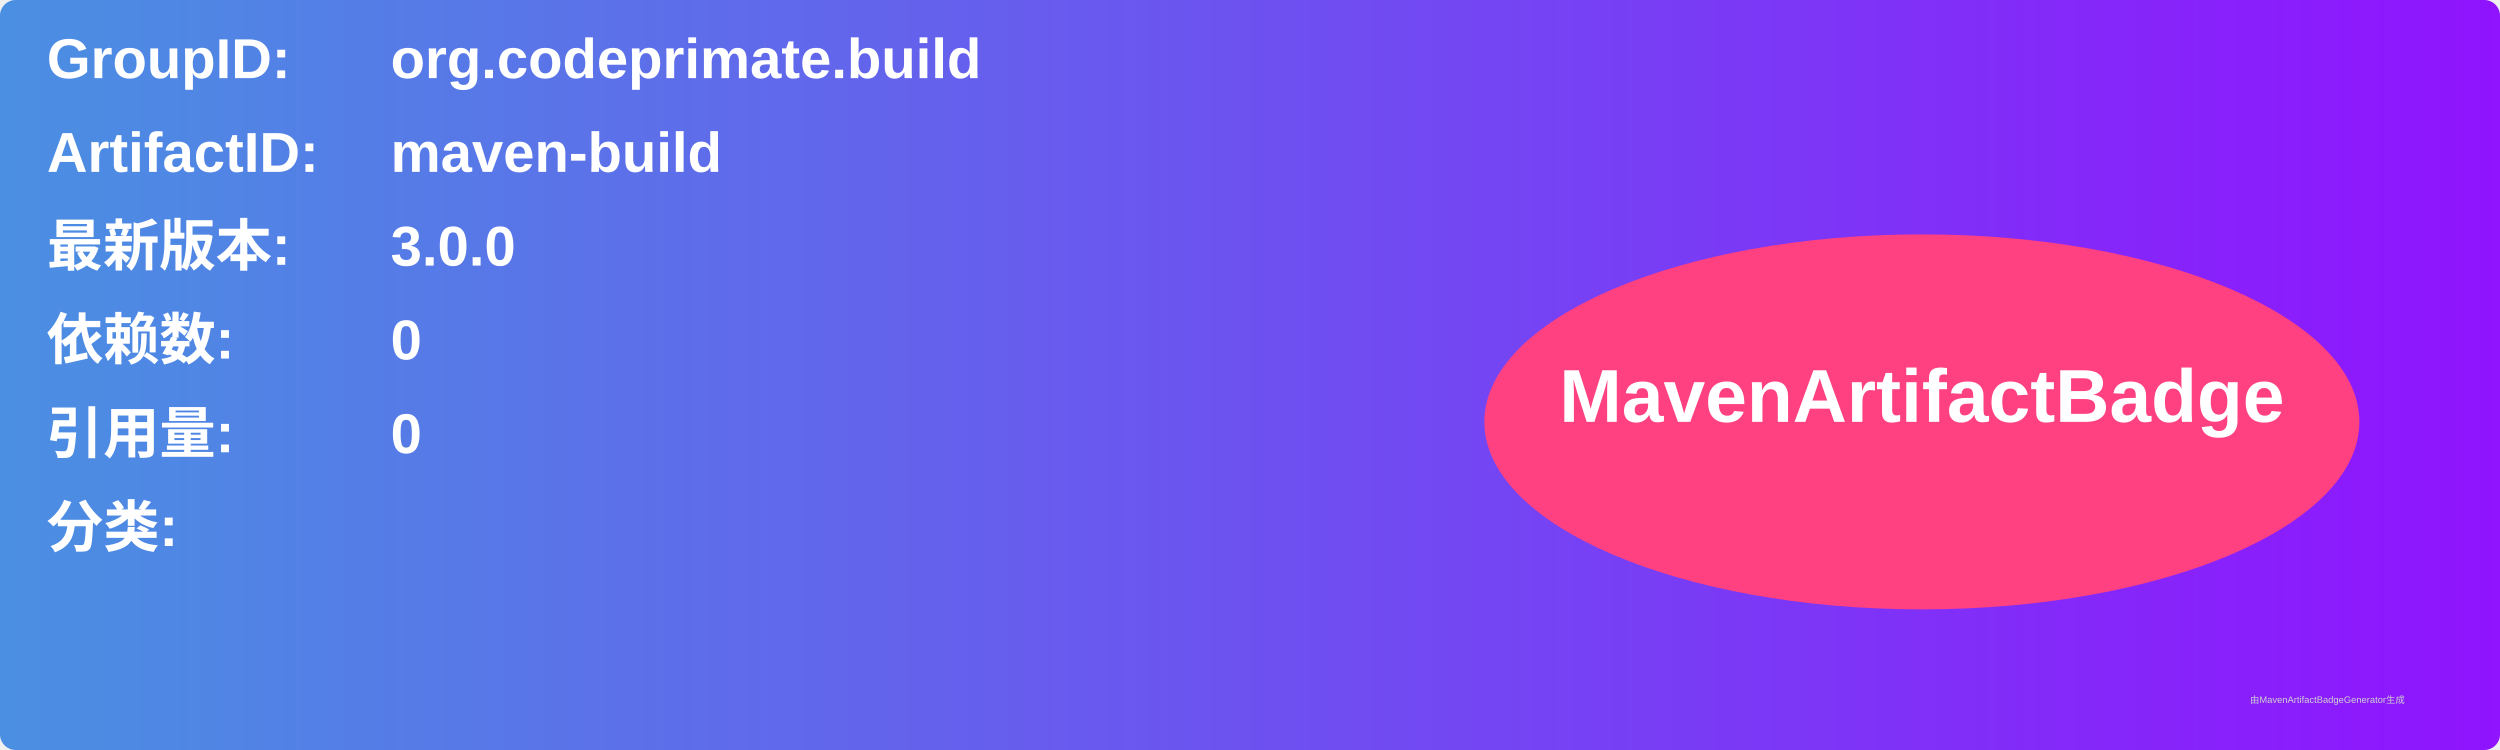
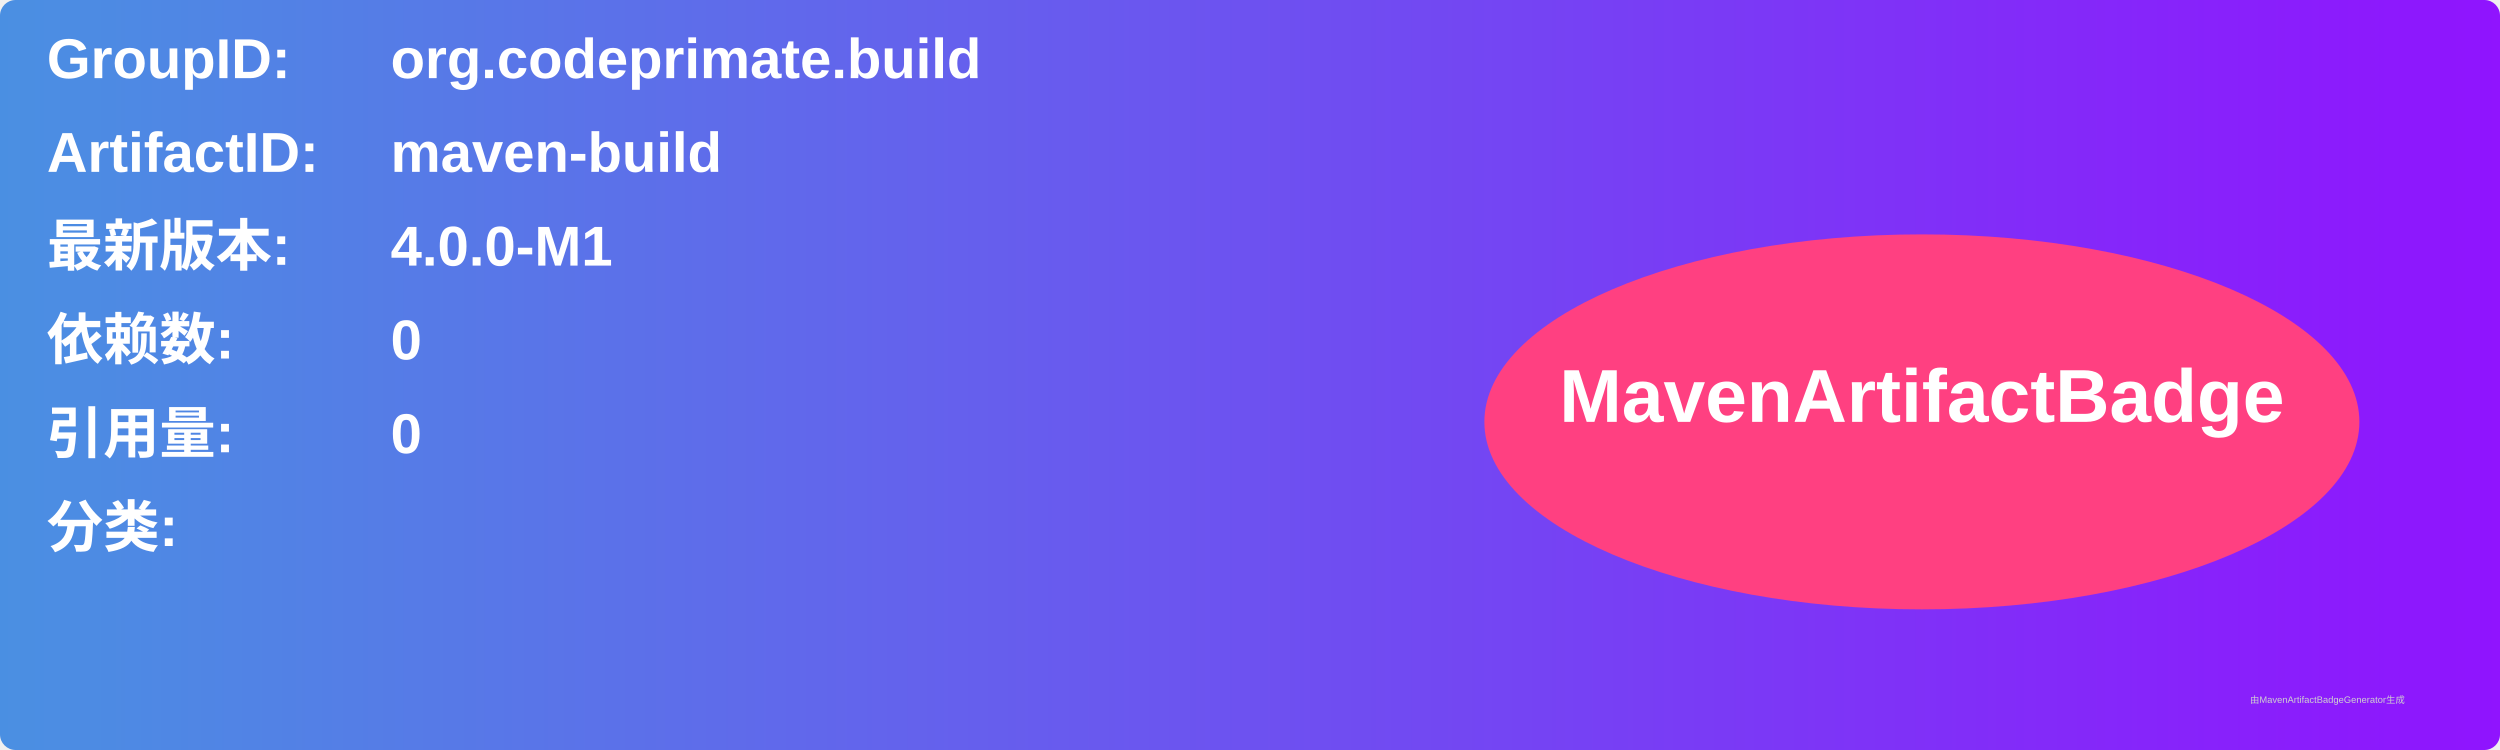
<svg xmlns="http://www.w3.org/2000/svg" width="800" height="240" viewBox="0 0 800 240">
  <linearGradient id="grad" x1="0%" y1="0%" x2="100%" y2="0%">
    <stop offset="0%" stop-color="#4a90e2" />
    <stop offset="100%" stop-color="#9013fe" />
  </linearGradient>
  <rect width="100%" height="100%" rx="5" ry="5" fill="url(#grad)" />
  <g transform="translate(15, 15)">
    <text x="0" y="10" font-family="Arial" font-size="18" fill="white" font-weight="bold" width="260">GroupID:</text>
    <text x="110" y="10" font-family="Arial" font-size="18" fill="white" font-weight="bold" width="460">org.codeprimate.build</text>
    <text x="0" y="40" font-family="Arial" font-size="18" fill="white" font-weight="bold" width="260">ArtifactID:</text>
    <text x="110" y="40" font-family="Arial" font-size="18" fill="white" font-weight="bold" width="460">maven-build</text>
    <text x="0" y="70" font-family="Arial" font-size="18" fill="white" font-weight="bold">最新版本:</text>
    <text x="110" y="70" font-family="Arial" font-size="18" fill="white" font-weight="bold">
-       <tspan font-weight="bold">3.0.0</tspan>
+       <tspan font-weight="bold">4.0.0-M1</tspan>
    </text>
    <text x="0" y="100" font-family="Arial" font-size="18" fill="white" font-weight="bold">依赖数: </text>
    <text x="110" y="100" font-family="Arial" font-size="18" fill="white">
      <tspan font-weight="bold">0</tspan>
    </text>
    <text x="0" y="130" font-family="Arial" font-size="18" fill="white" font-weight="bold">引用量: </text>
    <text x="110" y="130" font-family="Arial" font-size="18" fill="white">
      <tspan font-weight="bold">0</tspan>
    </text>
    <text x="0" y="160" font-family="Arial" font-size="18" fill="white" font-weight="bold">分类:</text>
    <text x="10" y="190" font-family="Arial" font-size="10" fill="white">
      <tspan font-weight="bold" />
    </text>
    <ellipse cx="600" cy="120" rx="140" ry="60" fill="#ff4081" />
    <text x="600" y="120" text-anchor="middle" font-family="Arial" font-size="24" fill="white" font-weight="bold">MavenArtifactBadge</text>
  </g>
  <text x="720" y="225" font-family="Arial" font-size="3" fill="#d0d0d0">由MavenArtifactBadgeGenerator生成</text>
</svg>
